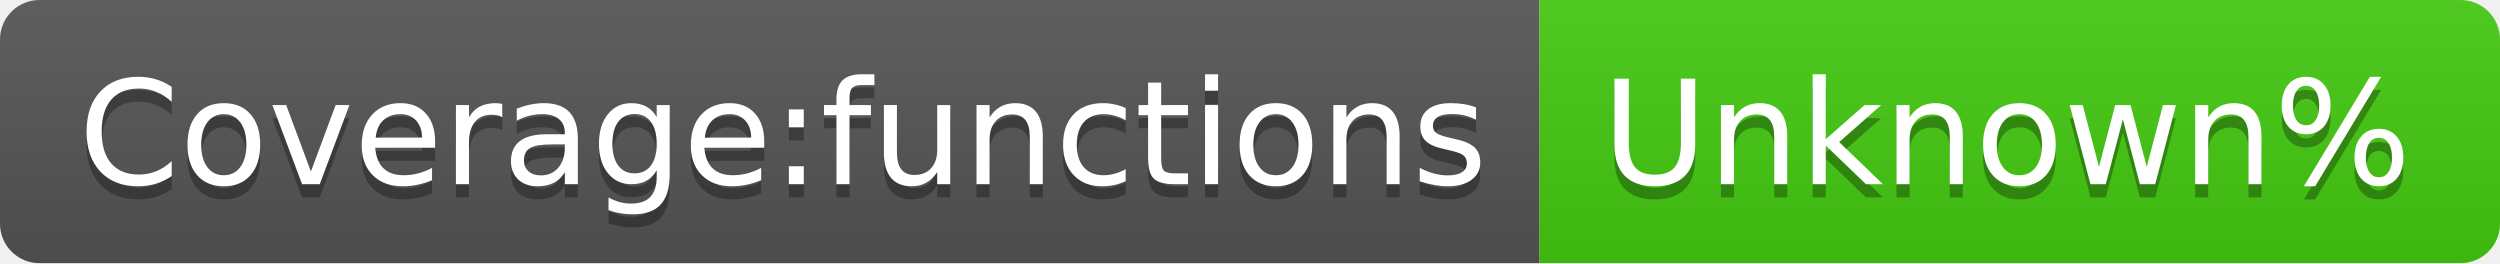
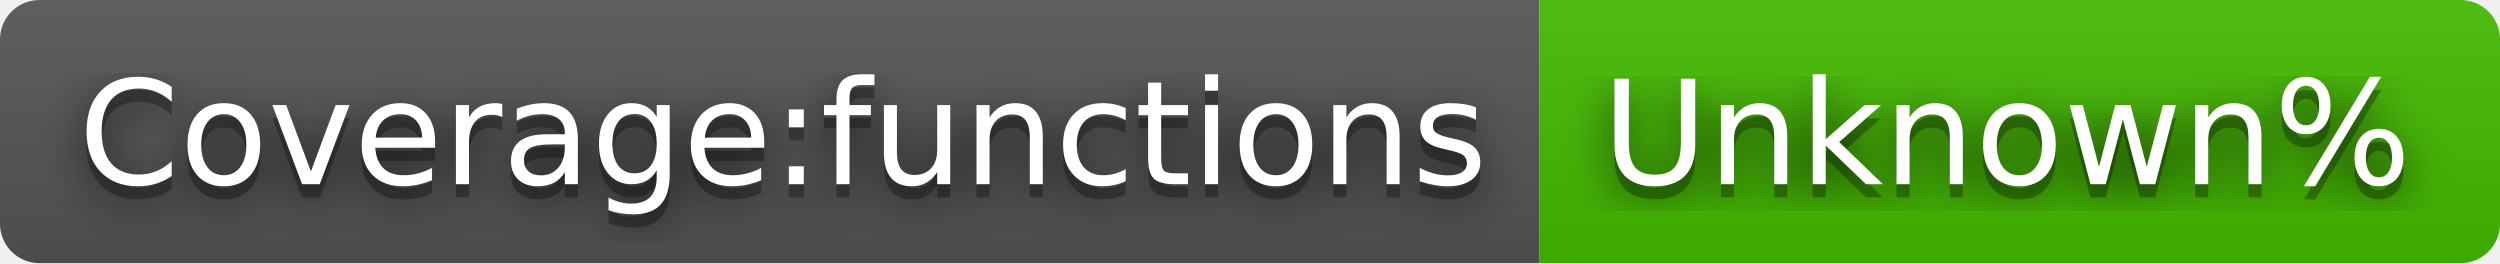
<svg xmlns="http://www.w3.org/2000/svg" width="190" height="20" role="img" aria-label="Coverage:functions: Unknown%">
+   <filter id="blur">
+     <feGaussianBlur in="SourceGraphic" stdDeviation="16" />
+   </filter>
  <linearGradient id="s" x2="0" y2="100%">
    <stop offset="0" stop-color="#bbb" stop-opacity=".1" />
    <stop offset="1" stop-opacity=".1" />
  </linearGradient>
  <clipPath id="r">
    <rect width="190" height="20" rx="3" fill="#fff" />
  </clipPath>
  <g clip-path="url(#r)">
    <rect width="117" height="20" fill="#555" />
-     <rect x="117" width="73" height="20" fill="#4c1" />
+     <rect x="117" width="73" height="20" fill="#4b0" />
    <rect width="190" height="20" fill="url(#s)" />
  </g>
  <g fill="#fff" text-anchor="middle" font-family="Verdana,Geneva,DejaVu Sans,sans-serif" text-rendering="geometricPrecision" font-size="110">
+     <text aria-hidden="true" x="595" y="150" fill="#010101" fill-opacity=".80" filter="url(#blur)" transform="scale(.1)" textLength="1070">Coverage:functions</text>
    <text aria-hidden="true" x="595" y="150" fill="#010101" fill-opacity=".3" transform="scale(.1)" textLength="1070">Coverage:functions</text>
    <text x="595" y="140" transform="scale(.1)" fill="#fff" textLength="1070">Coverage:functions</text>
+     <text aria-hidden="true" x="1525" y="150" fill="#010101" fill-opacity=".80" filter="url(#blur)" transform="scale(.1)" textLength="630">Unknown%</text>
    <text aria-hidden="true" x="1525" y="150" fill="#010101" fill-opacity=".3" transform="scale(.1)" textLength="630">Unknown%</text>
    <text x="1525" y="140" transform="scale(.1)" fill="#fff" textLength="630">Unknown%</text>
  </g>
</svg>
